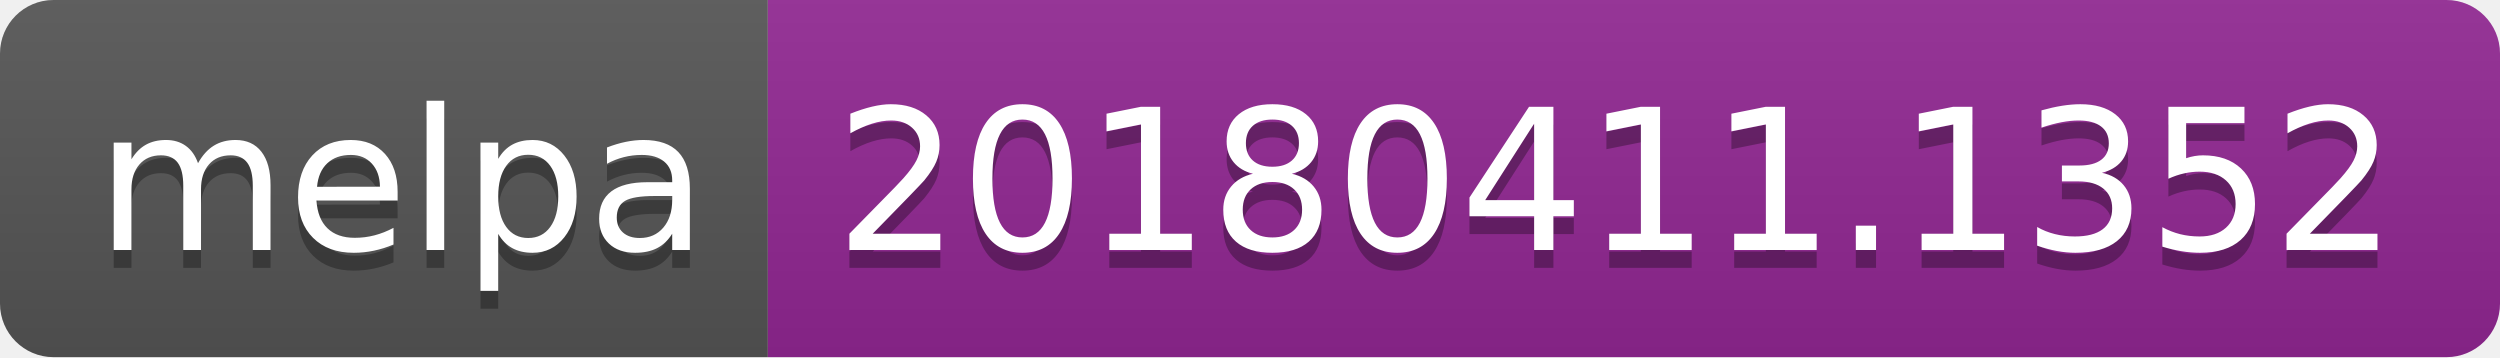
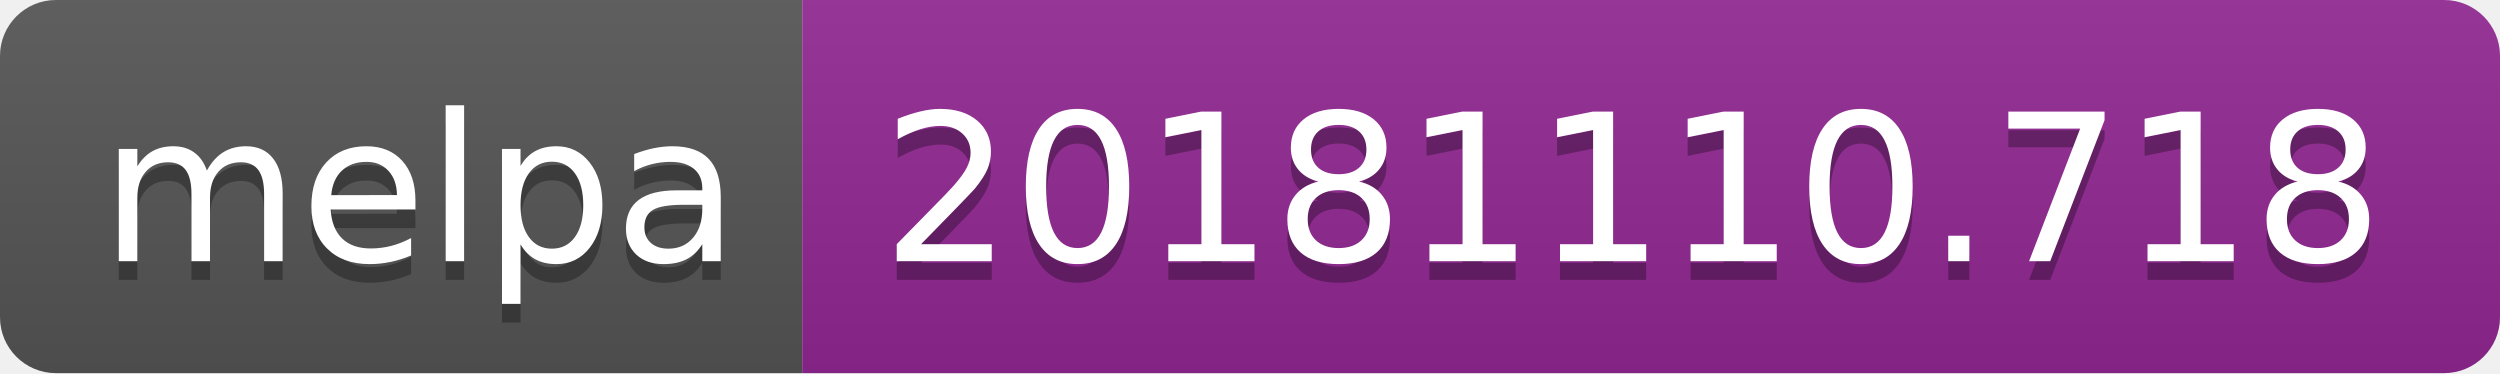
- <svg xmlns="http://www.w3.org/2000/svg" width="140" height="20">
+ <svg xmlns="http://www.w3.org/2000/svg" width="134" height="20">
  <linearGradient id="b" x2="0" y2="100%">
    <stop offset="0" stop-color="#bbb" stop-opacity=".1" />
    <stop offset="1" stop-opacity=".1" />
  </linearGradient>
  <clipPath id="a">
-     <rect width="140" height="20" rx="3" fill="#fff" />
+     <rect width="134" height="20" rx="3" fill="#fff" />
  </clipPath>
  <g clip-path="url(#a)">
    <path fill="#555" d="M0 0h43v20H0z" />
-     <path fill="#922793" d="M43 0h97v20H43z" />
-     <path fill="url(#b)" d="M0 0h140v20H0z" />
+     <path fill="#922793" d="M43 0h91v20H43z" />
+     <path fill="url(#b)" d="M0 0h134v20H0z" />
  </g>
  <g fill="#fff" text-anchor="middle" font-family="DejaVu Sans,Verdana,Geneva,sans-serif" font-size="110">
    <text x="225" y="150" fill="#010101" fill-opacity=".3" transform="scale(.1)" textLength="330">melpa</text>
    <text x="225" y="140" transform="scale(.1)" textLength="330">melpa</text>
-     <text x="905" y="150" fill="#010101" fill-opacity=".3" transform="scale(.1)" textLength="870">20180411.1352</text>
-     <text x="905" y="140" transform="scale(.1)" textLength="870">20180411.1352</text>
+     <text x="875" y="150" fill="#010101" fill-opacity=".3" transform="scale(.1)" textLength="810">20181110.718</text>
+     <text x="875" y="140" transform="scale(.1)" textLength="810">20181110.718</text>
  </g>
</svg>
